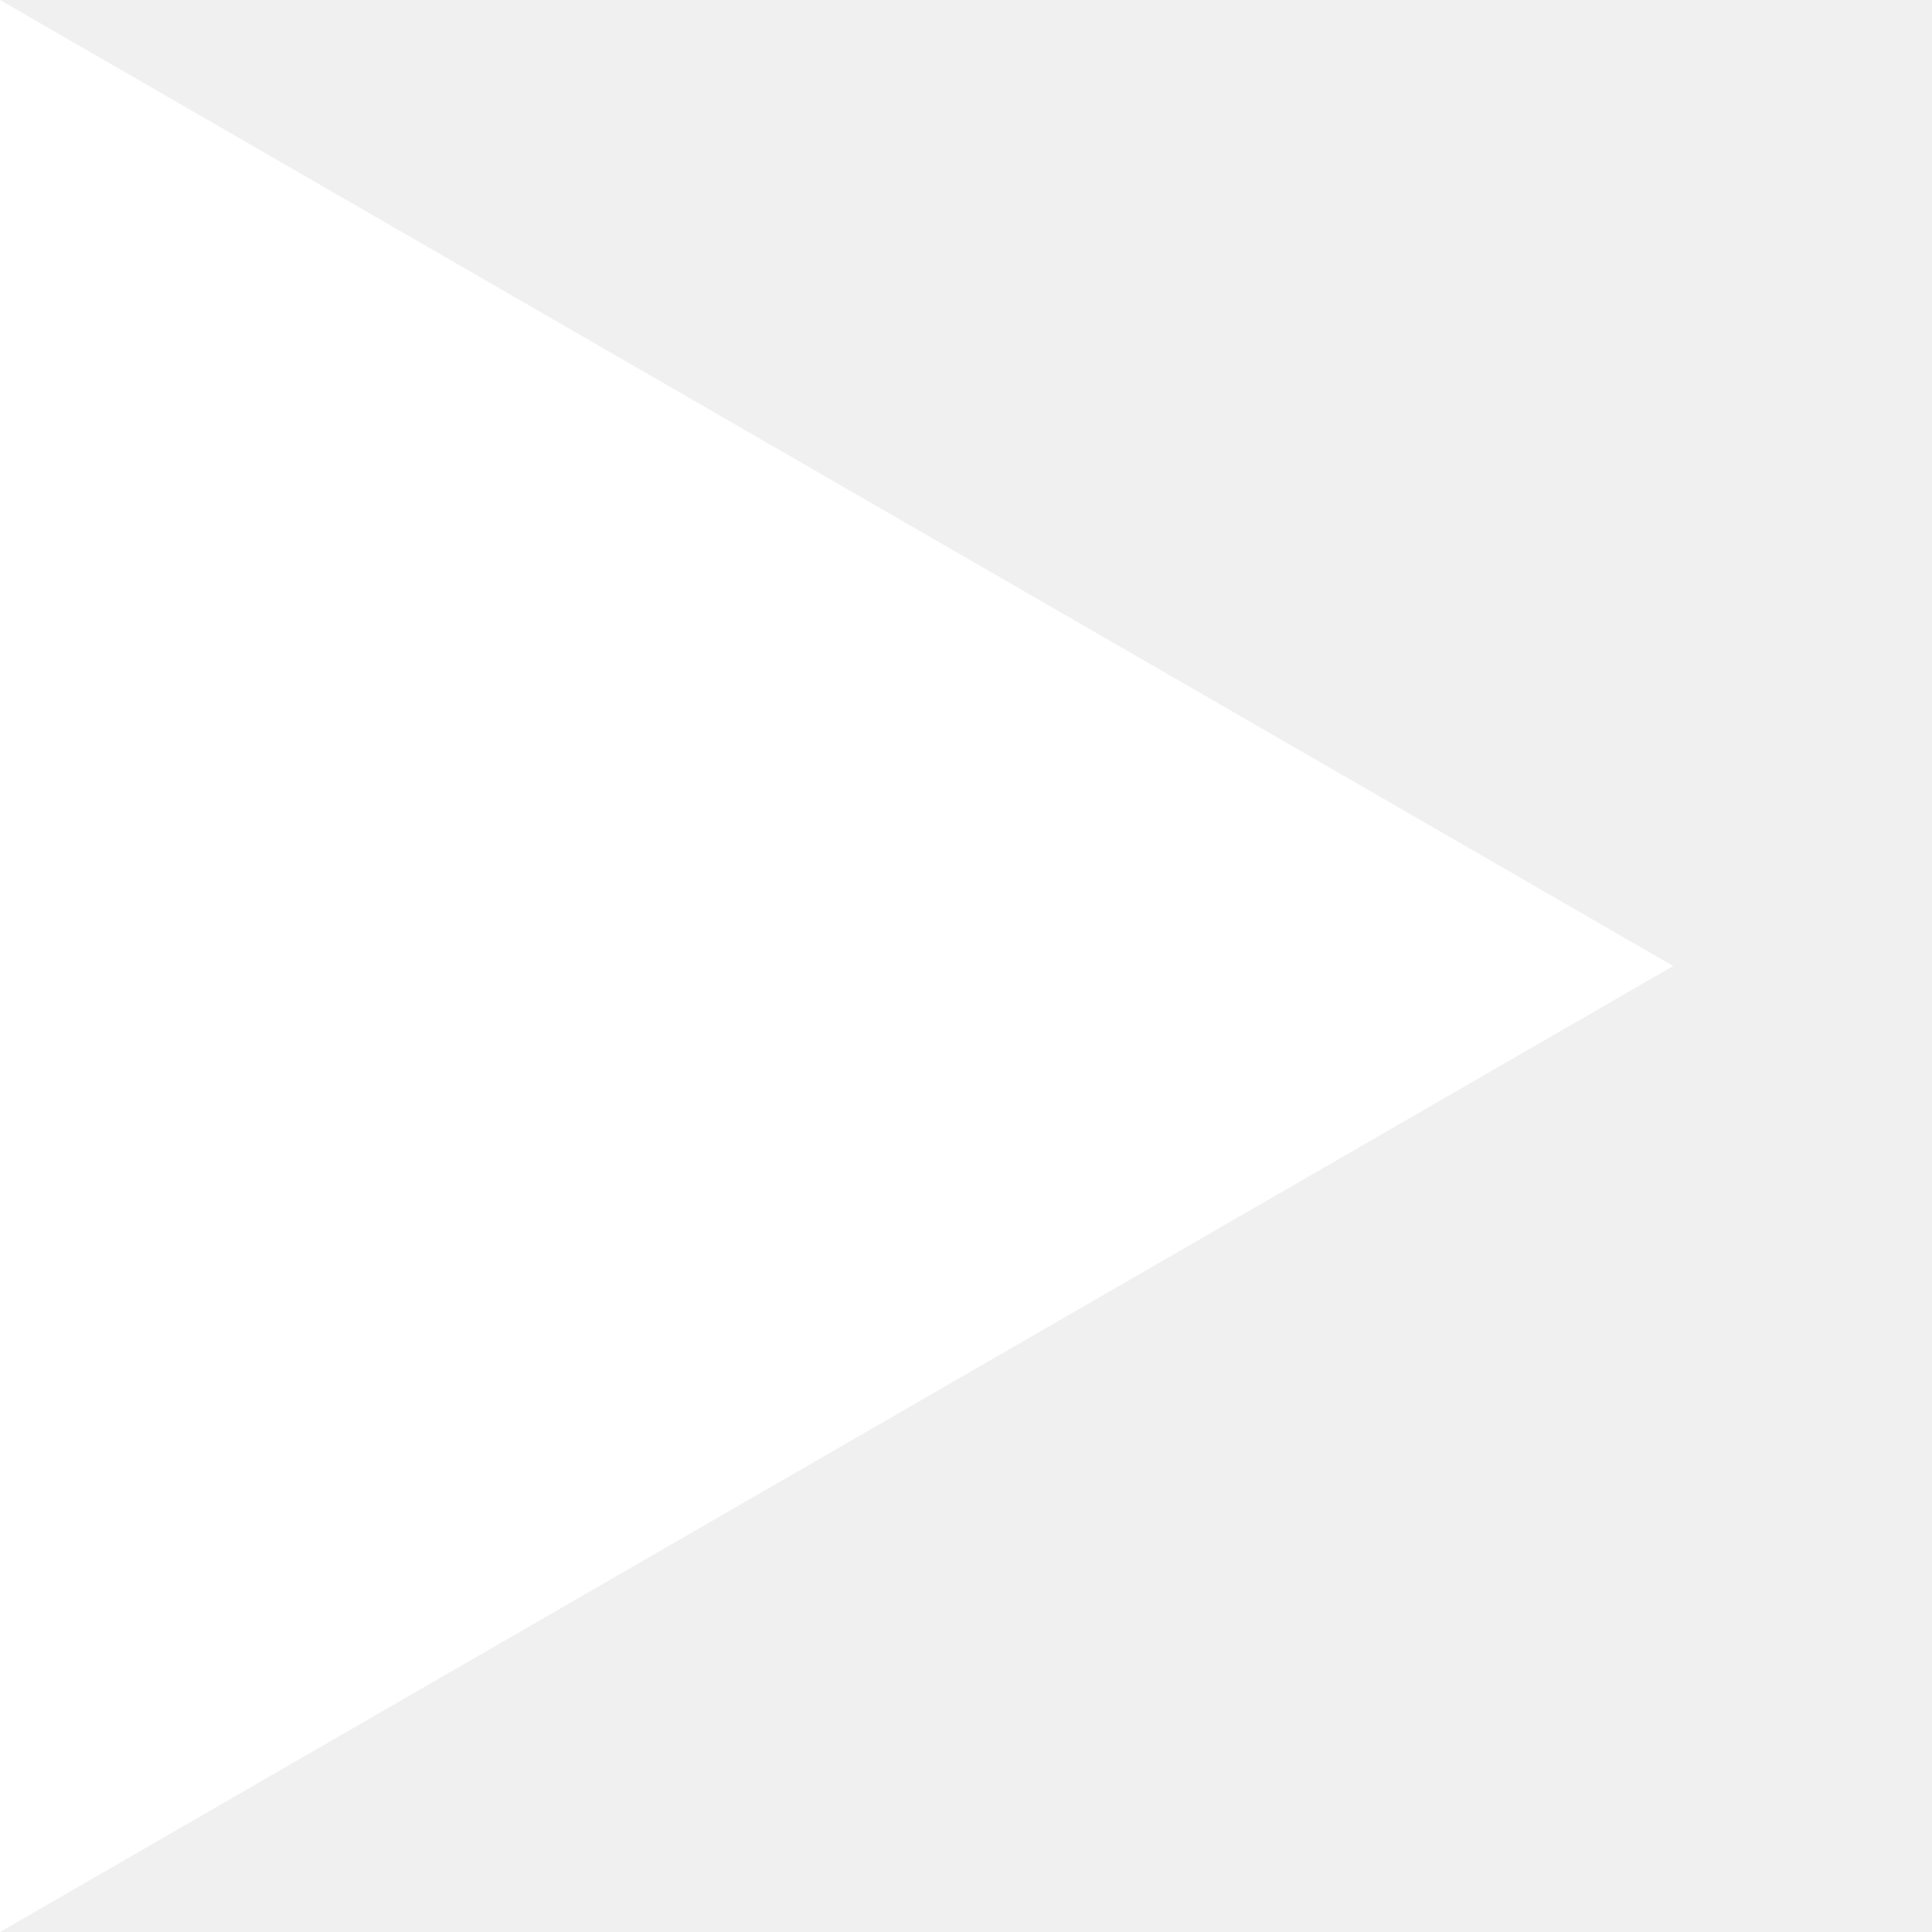
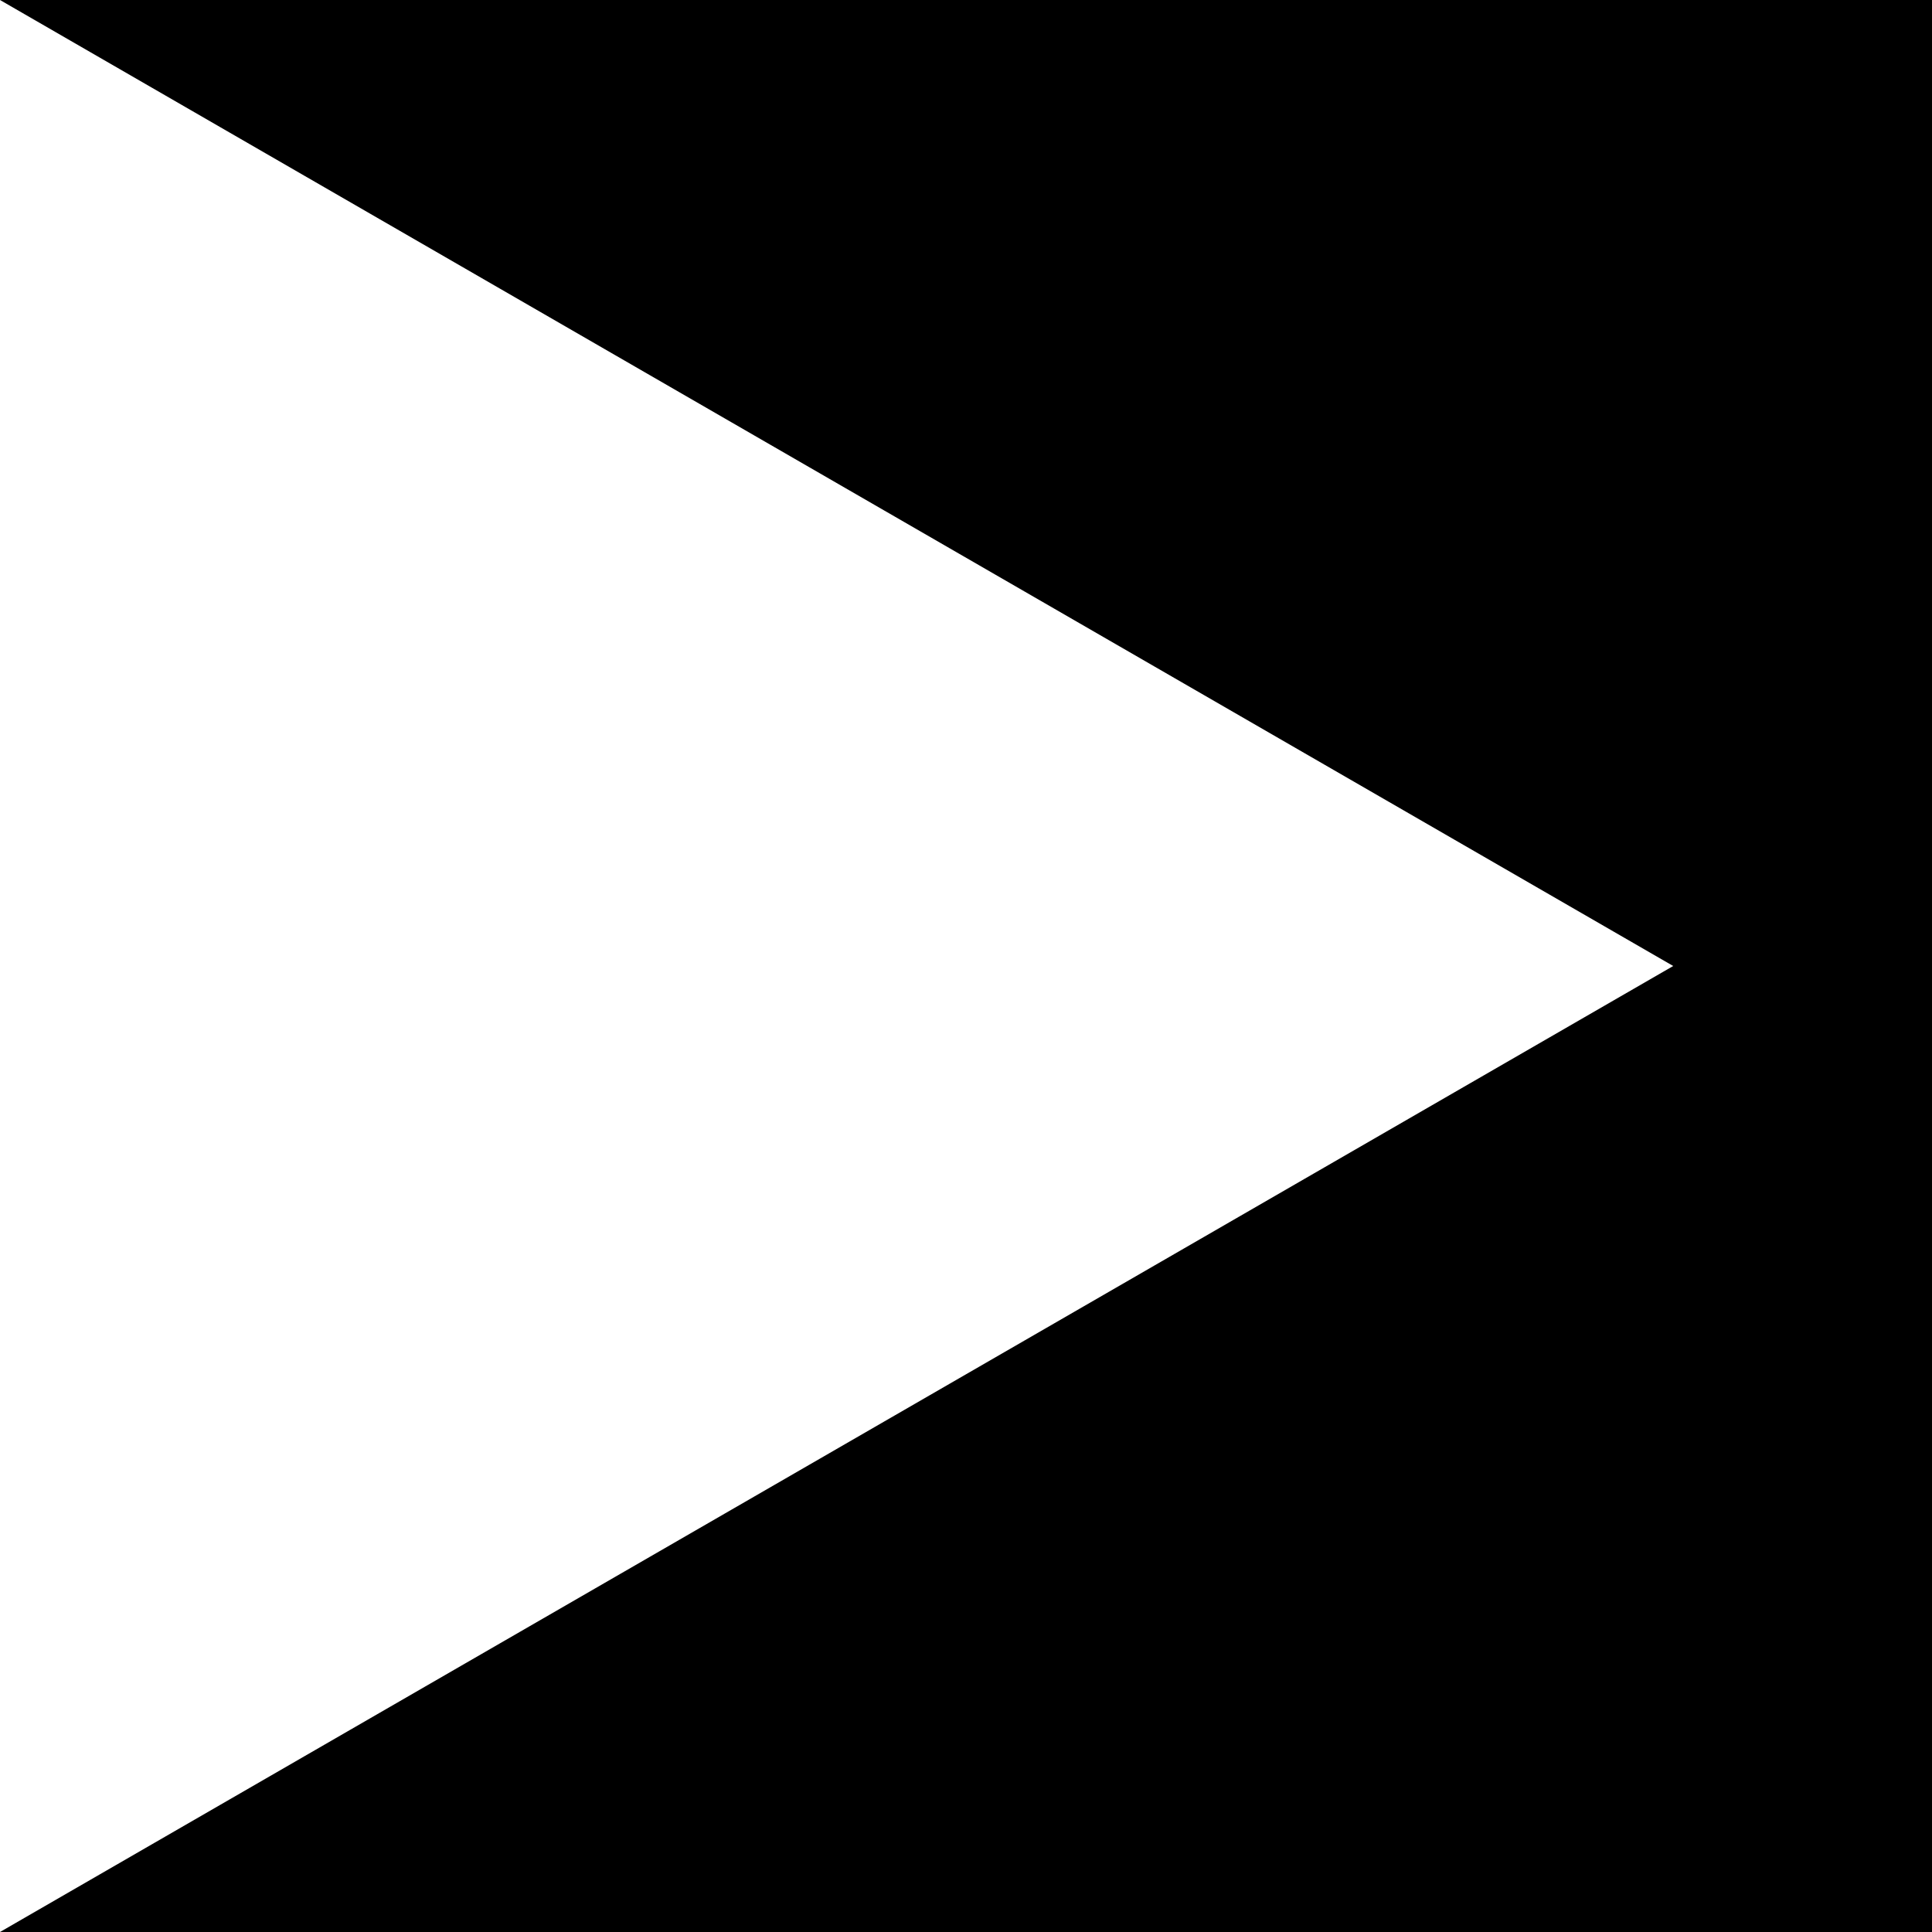
<svg xmlns="http://www.w3.org/2000/svg" version="1.1" width="20" height="20">
+   <rect width="20" height="20" fill="black" />
  <polygon points="0,0 0,20 17.321,10" fill="white" />
</svg>
